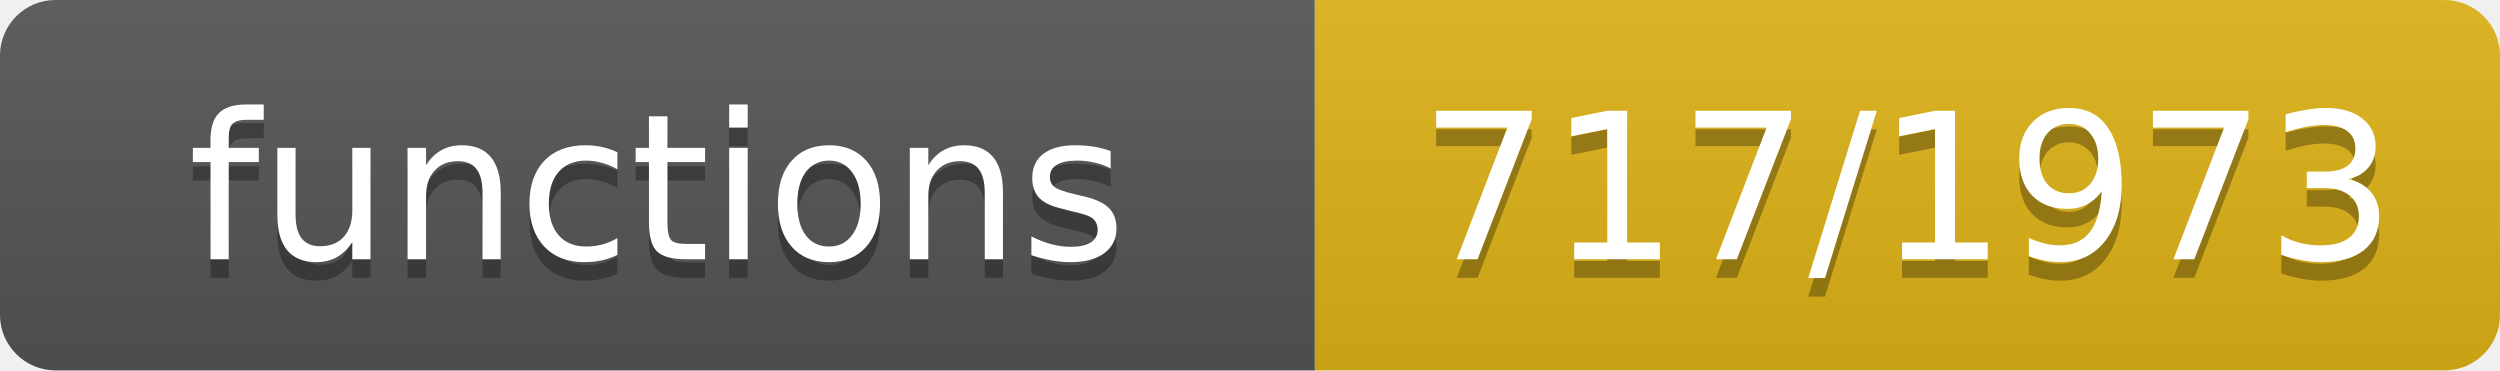
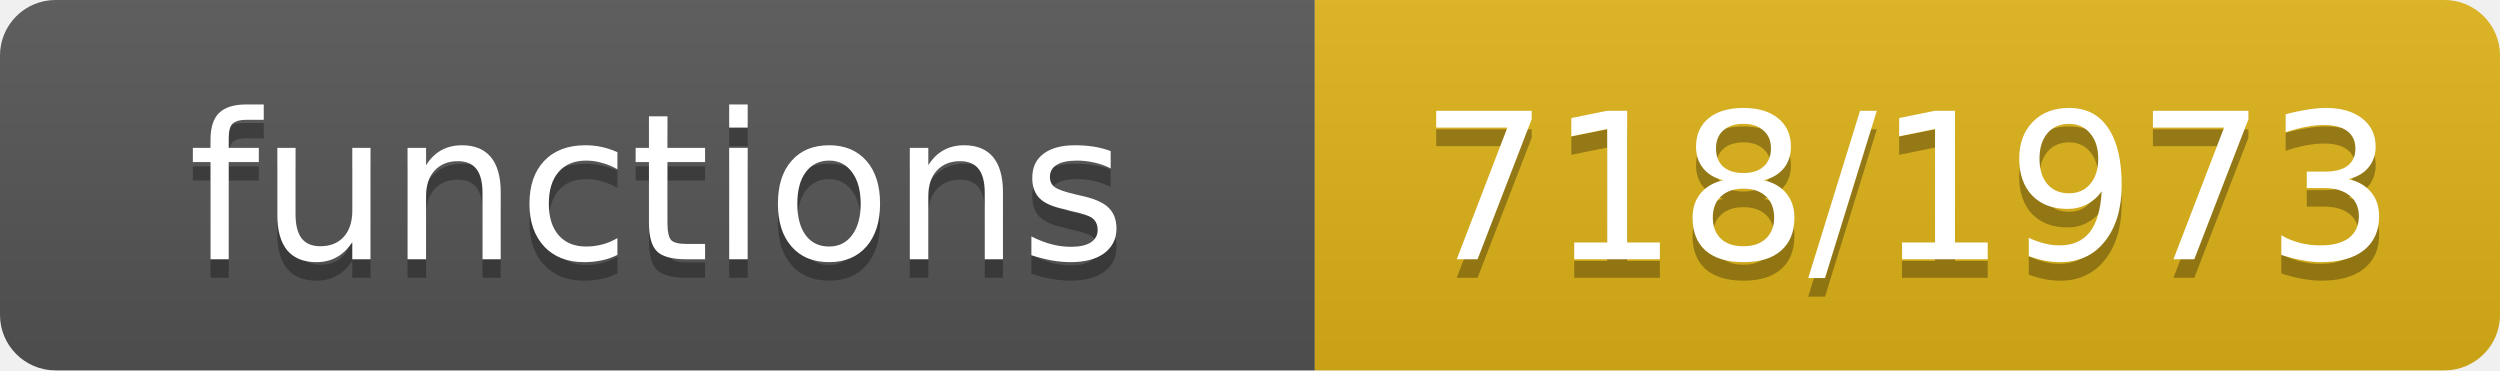
- <svg xmlns="http://www.w3.org/2000/svg" width="135" height="20" role="img" aria-label="functions: 717/1973">
+ <svg xmlns="http://www.w3.org/2000/svg" width="135" height="20" role="img" aria-label="functions: 718/1973">
  <linearGradient id="s" x2="0" y2="100%">
    <stop offset="0" stop-color="#bbb" stop-opacity=".1" />
    <stop offset="1" stop-opacity=".1" />
  </linearGradient>
  <clipPath id="r">
    <rect width="135" height="20" rx="3" fill="#fff" />
  </clipPath>
  <g clip-path="url(#r)">
    <rect width="71" height="20" fill="#555" />
    <rect x="71" width="64" height="20" fill="#dfb317" />
    <rect width="135" height="20" fill="url(#s)" />
  </g>
  <g fill="#fff" text-anchor="middle" font-family="Verdana,Geneva,DejaVu Sans,sans-serif" font-size="11">
    <text x="35.5" y="15" fill="#010101" fill-opacity=".3">functions</text>
    <text x="35.5" y="14">functions</text>
-     <text x="103.0" y="15" fill="#010101" fill-opacity=".3">717/1973</text>
-     <text x="103.0" y="14">717/1973</text>
+     <text x="103.0" y="15" fill="#010101" fill-opacity=".3">718/1973</text>
+     <text x="103.0" y="14">718/1973</text>
  </g>
</svg>
